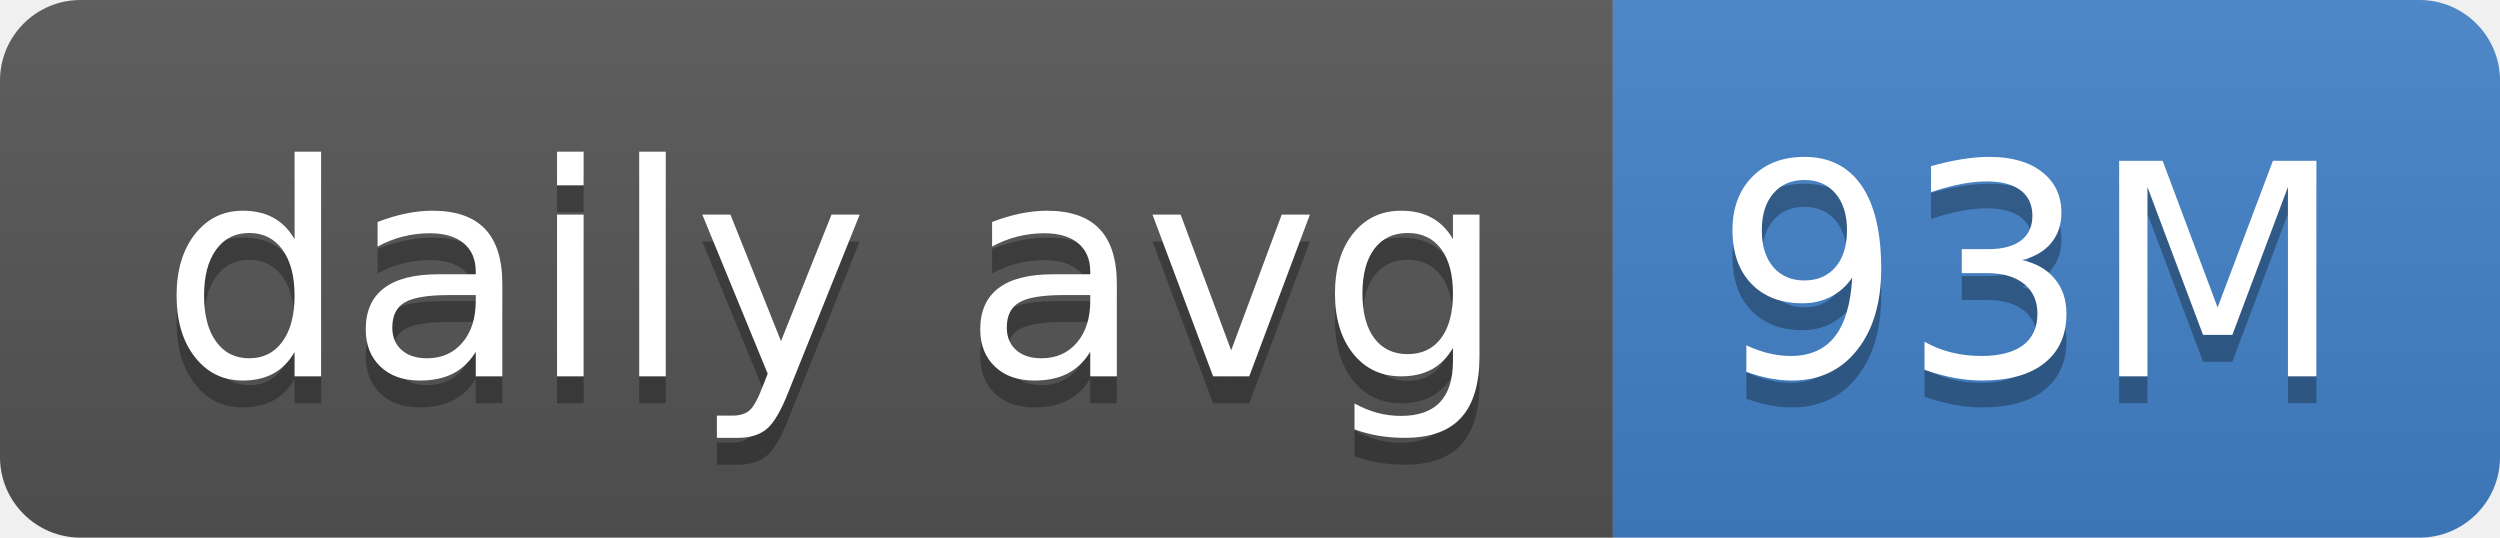
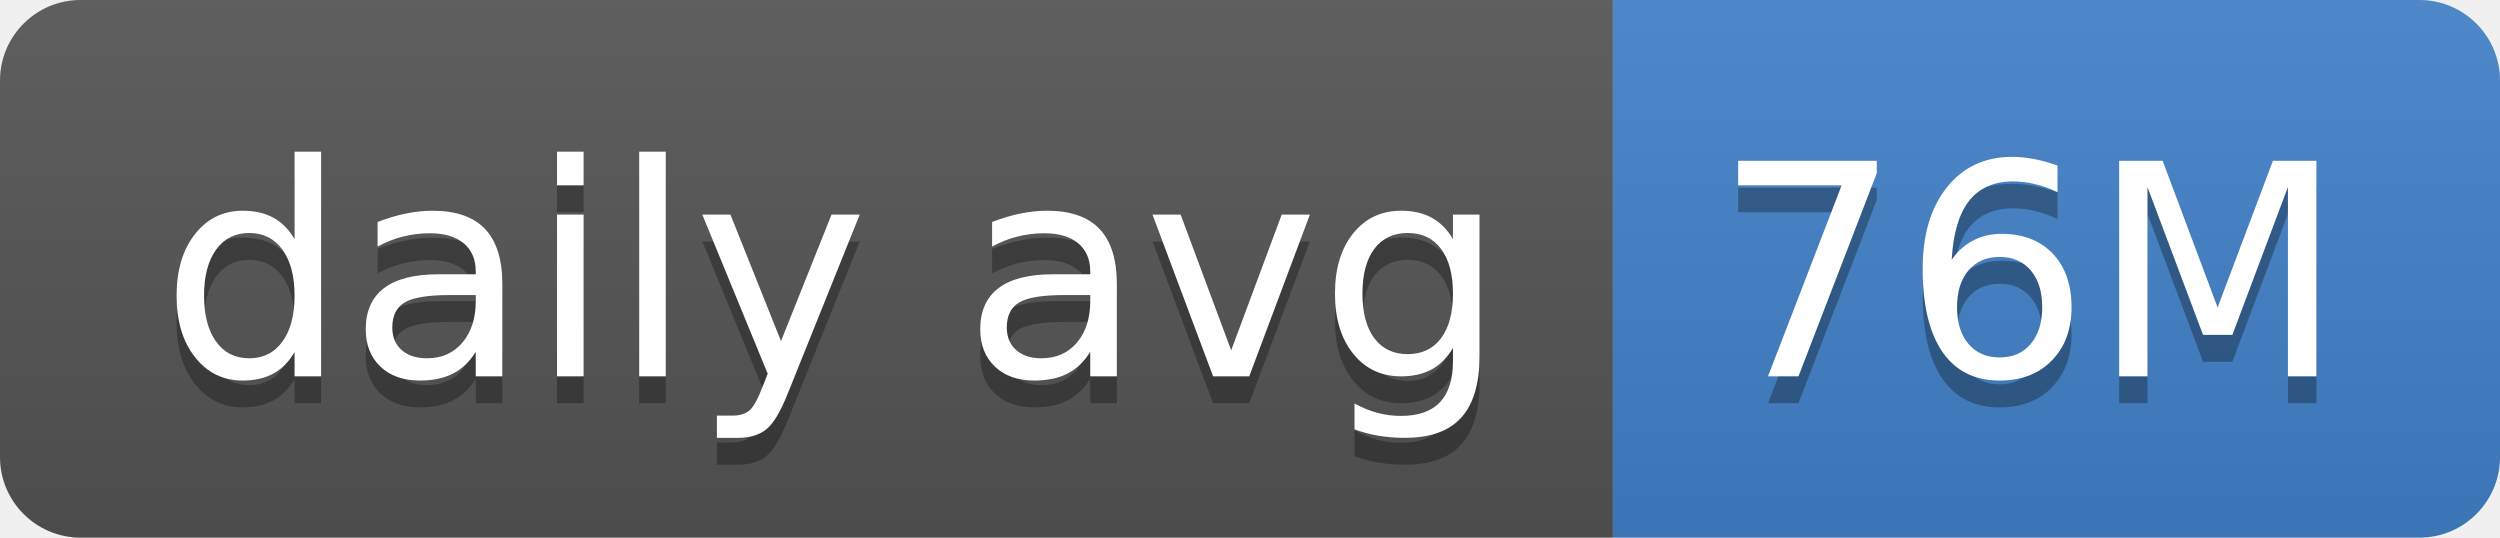
- <svg xmlns="http://www.w3.org/2000/svg" width="93" height="20" role="img" aria-label="daily avg: 93M">
+ <svg xmlns="http://www.w3.org/2000/svg" width="93" height="20" role="img" aria-label="daily avg: 76M">
  <linearGradient id="s" x2="0" y2="100%">
    <stop offset="0" stop-color="#bbb" stop-opacity=".1" />
    <stop offset="1" stop-opacity=".1" />
  </linearGradient>
  <clipPath id="r">
    <rect width="93" height="20" rx="3" fill="#fff" />
  </clipPath>
  <g clip-path="url(#r)">
    <rect width="60" height="20" fill="#555" />
    <rect x="60" width="33" height="20" fill="#4382c9" />
    <rect width="93" height="20" fill="url(#s)" />
  </g>
  <g fill="#fff" text-anchor="middle" font-family="Verdana,Geneva,DejaVu Sans,sans-serif" text-rendering="geometricPrecision" font-size="110">
    <text aria-hidden="true" x="310" y="150" fill="#010101" fill-opacity=".3" transform="scale(.1)" textLength="500">daily avg</text>
    <text x="310" y="140" transform="scale(.1)" fill="#fff" textLength="500">daily avg</text>
-     <text aria-hidden="true" x="755" y="150" fill="#010101" fill-opacity=".3" transform="scale(.1)" textLength="230">93M</text>
-     <text x="755" y="140" transform="scale(.1)" fill="#fff" textLength="230">93M</text>
+     <text aria-hidden="true" x="755" y="150" fill="#010101" fill-opacity=".3" transform="scale(.1)" textLength="230">76M</text>
+     <text x="755" y="140" transform="scale(.1)" fill="#fff" textLength="230">76M</text>
  </g>
</svg>
